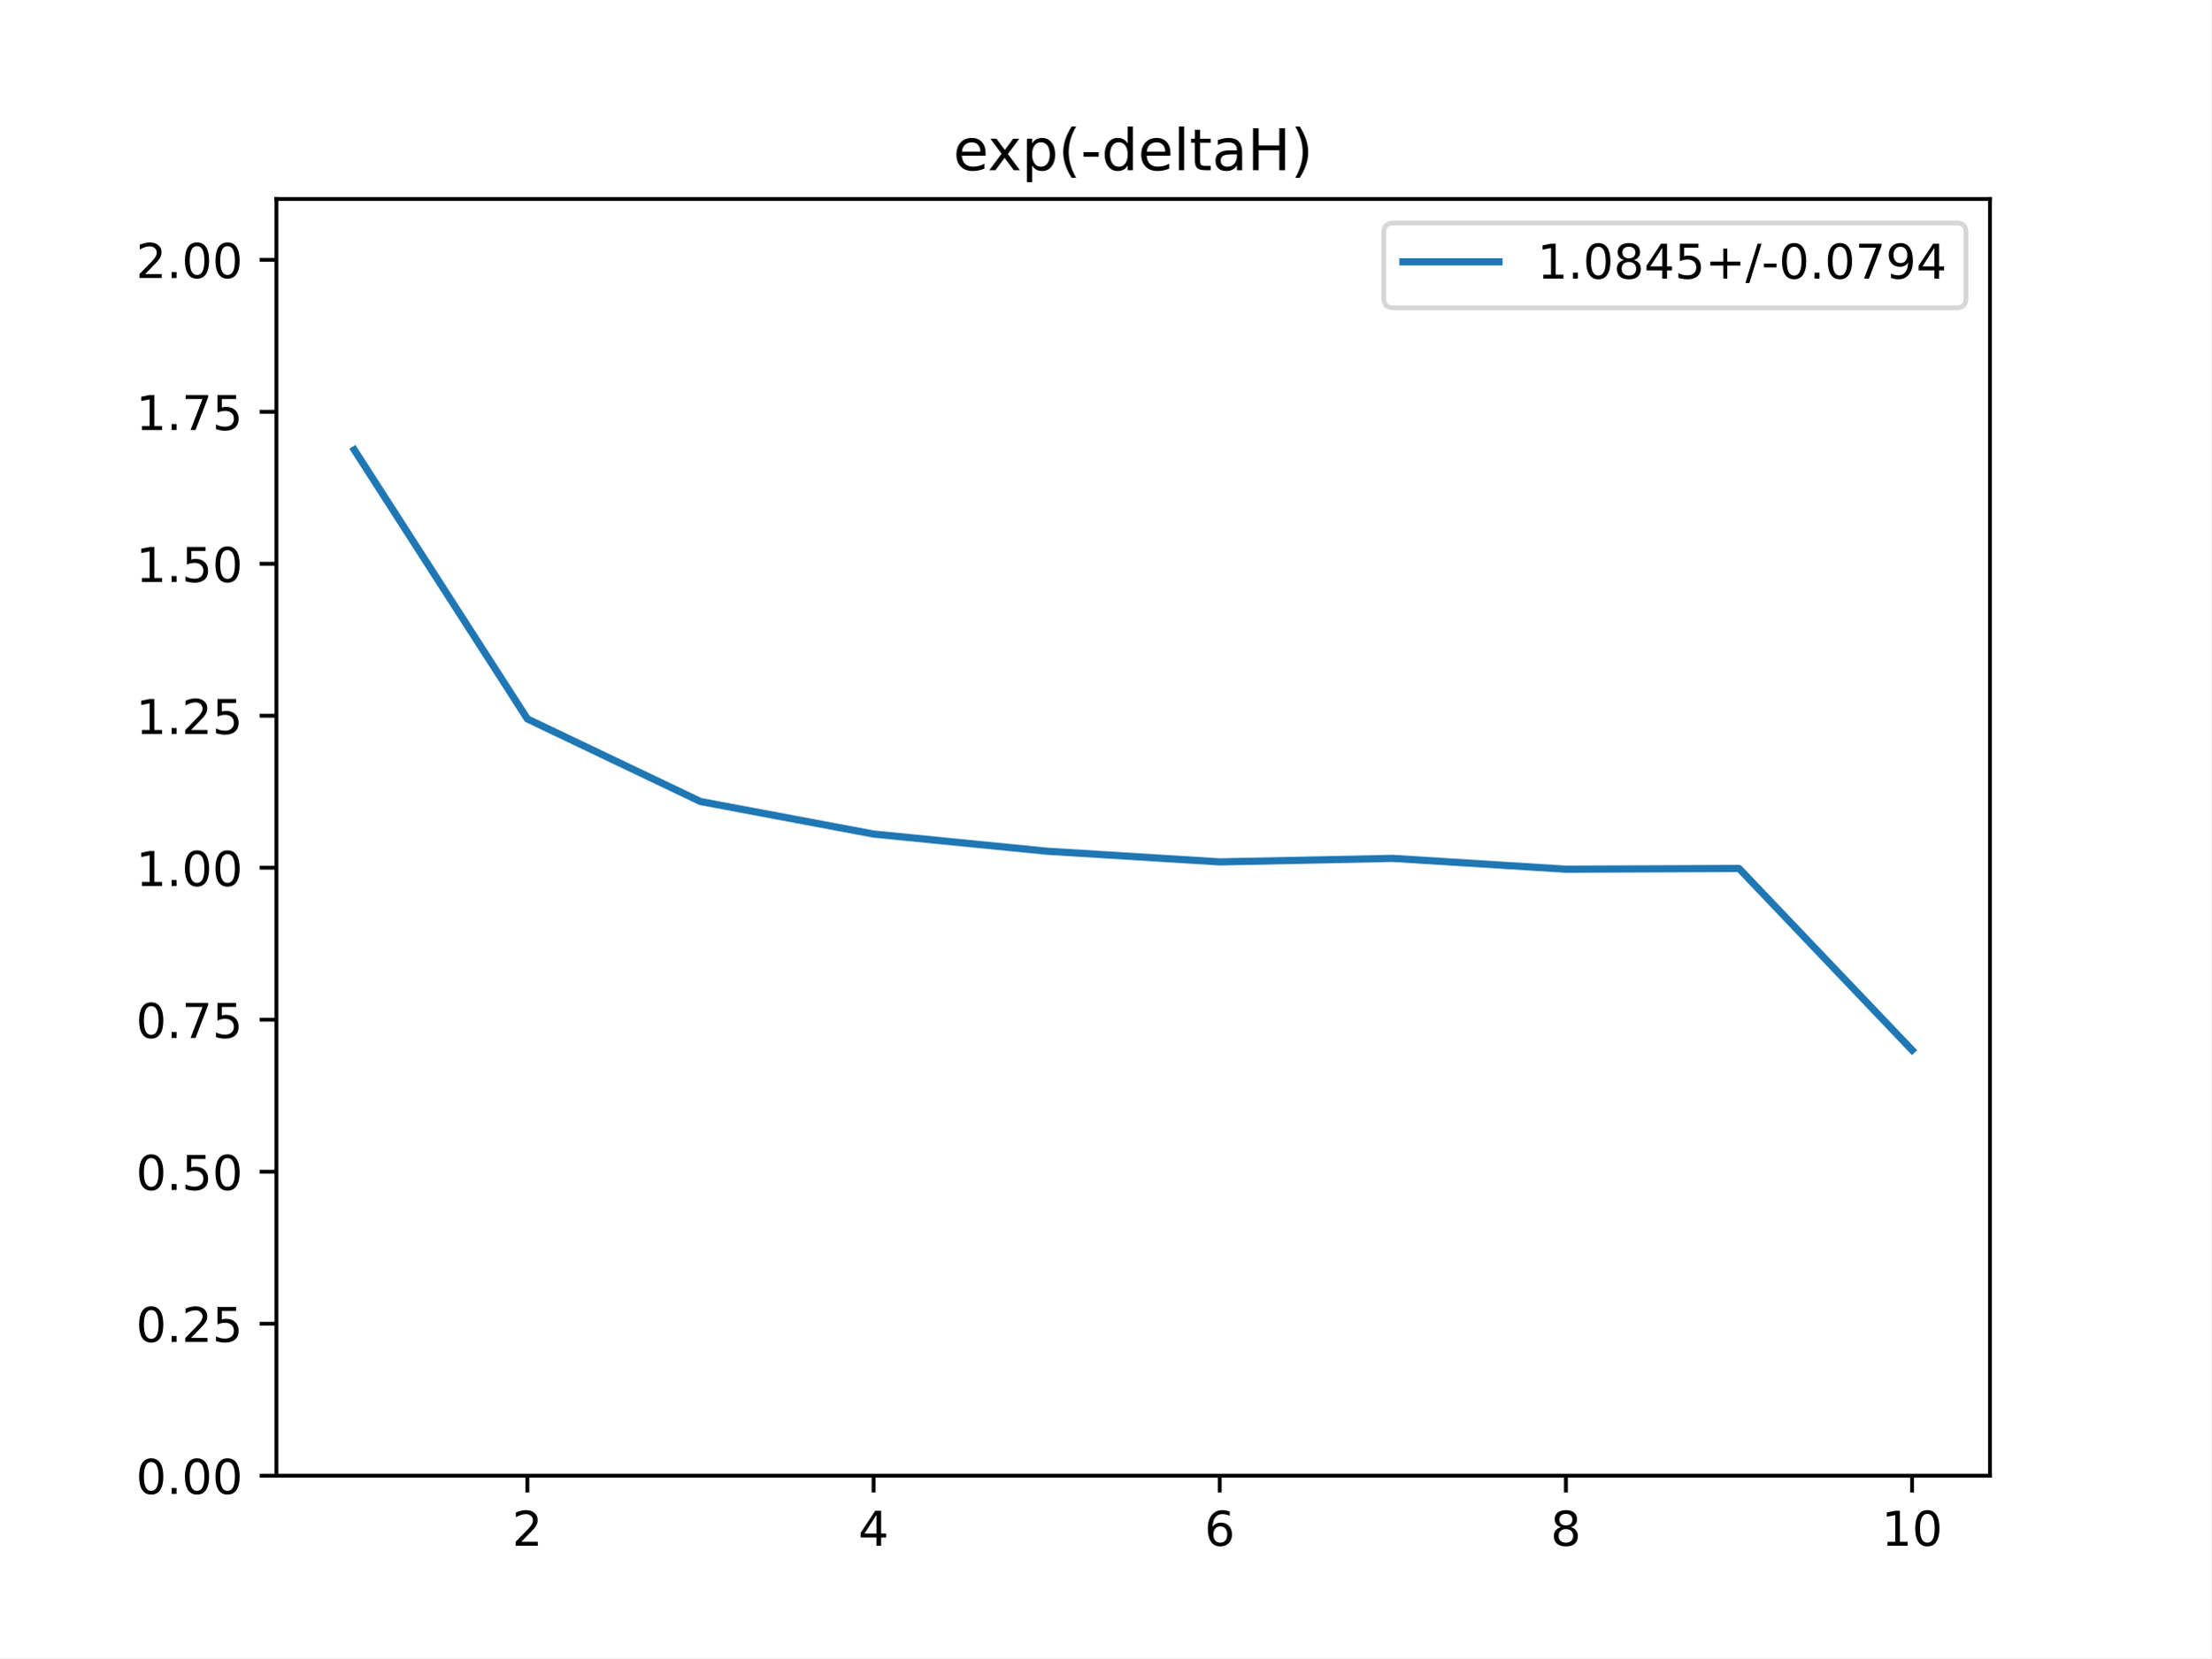
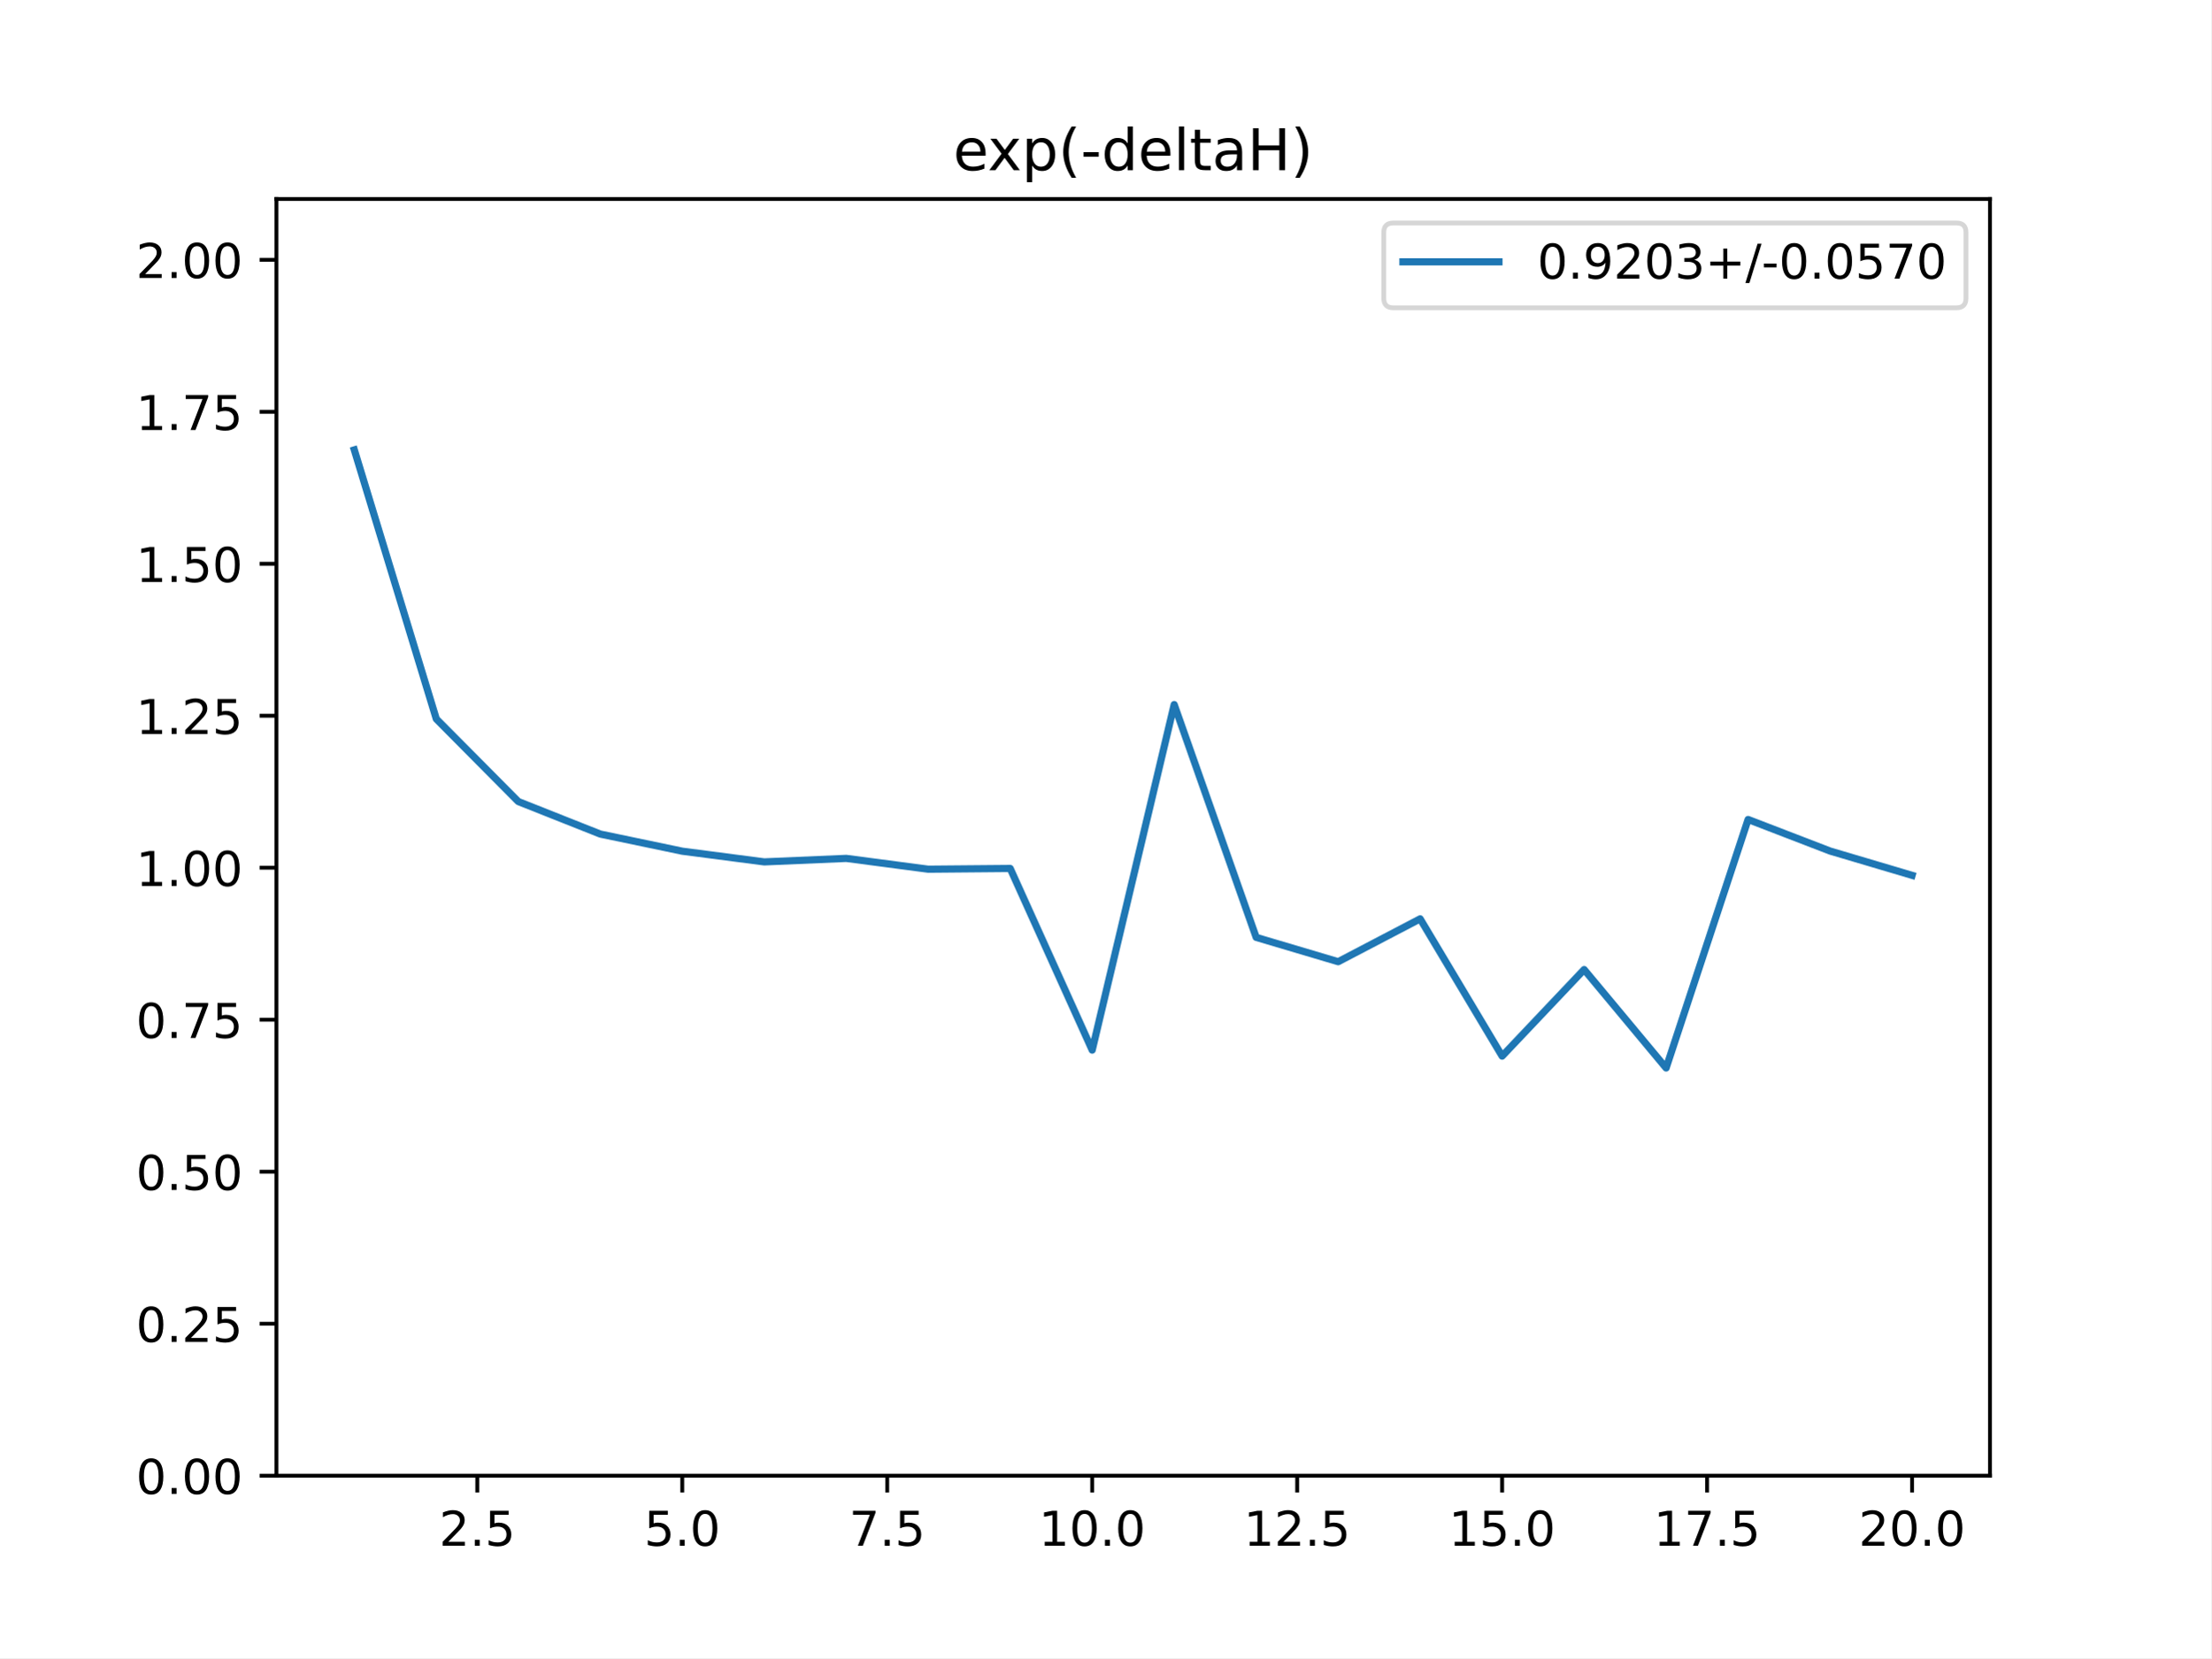
<svg xmlns="http://www.w3.org/2000/svg" xmlns:xlink="http://www.w3.org/1999/xlink" height="345.6pt" version="1.1" viewBox="0 0 460.8 345.6" width="460.8pt">
  <defs>
    <style type="text/css">
*{stroke-linecap:butt;stroke-linejoin:round;}
  </style>
  </defs>
  <g id="figure_1">
    <g id="patch_1">
      <path d="M 0 345.6  L 460.8 345.6  L 460.8 0  L 0 0  z " style="fill:#ffffff;" />
    </g>
    <g id="axes_1">
      <g id="patch_2">
        <path d="M 57.6 307.584  L 414.72 307.584  L 414.72 41.472  L 57.6 41.472  z " style="fill:#ffffff;" />
      </g>
      <g id="matplotlib.axis_1">
        <g id="xtick_1">
          <g id="line2d_1">
            <defs>
-               <path d="M 0 0  L 0 3.5  " id="m18cc139374" style="stroke:#000000;stroke-width:0.8;" />
-             </defs>
-             <g>
-               <use style="stroke:#000000;stroke-width:0.8;" x="109.905" xlink:href="#m18cc139374" y="307.584" />
+               <path d="M 0 0  L 0 3.5  " id="m05768c6d46" style="stroke:#000000;stroke-width:0.8;" />
+             </defs>
+             <g>
+               <use style="stroke:#000000;stroke-width:0.8;" x="99.463" xlink:href="#m05768c6d46" y="307.584" />
            </g>
          </g>
          <g id="text_1">
            <defs>
              <path d="M 19.188 8.297  L 53.609 8.297  L 53.609 0  L 7.328 0  L 7.328 8.297  Q 12.938 14.109 22.625 23.891  Q 32.328 33.688 34.812 36.531  Q 39.547 41.844 41.422 45.531  Q 43.312 49.219 43.312 52.781  Q 43.312 58.594 39.234 62.25  Q 35.156 65.922 28.609 65.922  Q 23.969 65.922 18.812 64.312  Q 13.672 62.703 7.812 59.422  L 7.812 69.391  Q 13.766 71.781 18.938 73  Q 24.125 74.219 28.422 74.219  Q 39.75 74.219 46.484 68.547  Q 53.219 62.891 53.219 53.422  Q 53.219 48.922 51.531 44.891  Q 49.859 40.875 45.406 35.406  Q 44.188 33.984 37.641 27.219  Q 31.109 20.453 19.188 8.297  z " id="DejaVuSans-50" />
-             </defs>
-             <g transform="translate(106.7242 322.1824)scale(0.1 -0.1)">
+               <path d="M 10.688 12.406  L 21 12.406  L 21 0  L 10.688 0  z " id="DejaVuSans-46" />
+               <path d="M 10.797 72.906  L 49.516 72.906  L 49.516 64.594  L 19.828 64.594  L 19.828 46.734  Q 21.969 47.469 24.109 47.828  Q 26.266 48.188 28.422 48.188  Q 40.625 48.188 47.75 41.5  Q 54.891 34.812 54.891 23.391  Q 54.891 11.625 47.562 5.094  Q 40.234 -1.422 26.906 -1.422  Q 22.312 -1.422 17.547 -0.641  Q 12.797 0.141 7.719 1.703  L 7.719 11.625  Q 12.109 9.234 16.797 8.062  Q 21.484 6.891 26.703 6.891  Q 35.156 6.891 40.078 11.328  Q 45.016 15.766 45.016 23.391  Q 45.016 31 40.078 35.438  Q 35.156 39.891 26.703 39.891  Q 22.75 39.891 18.812 39.016  Q 14.891 38.141 10.797 36.281  z " id="DejaVuSans-53" />
+             </defs>
+             <g transform="translate(91.51179 322.1824)scale(0.1 -0.1)">
              <use xlink:href="#DejaVuSans-50" />
+               <use x="63.623" xlink:href="#DejaVuSans-46" />
+               <use x="95.41" xlink:href="#DejaVuSans-53" />
            </g>
          </g>
        </g>
        <g id="xtick_2">
          <g id="line2d_2">
            <g>
-               <use style="stroke:#000000;stroke-width:0.8;" x="182.051" xlink:href="#m18cc139374" y="307.584" />
+               <use style="stroke:#000000;stroke-width:0.8;" x="142.181" xlink:href="#m05768c6d46" y="307.584" />
            </g>
          </g>
          <g id="text_2">
            <defs>
-               <path d="M 37.797 64.312  L 12.891 25.391  L 37.797 25.391  z M 35.203 72.906  L 47.609 72.906  L 47.609 25.391  L 58.016 25.391  L 58.016 17.188  L 47.609 17.188  L 47.609 0  L 37.797 0  L 37.797 17.188  L 4.891 17.188  L 4.891 26.703  z " id="DejaVuSans-52" />
-             </defs>
-             <g transform="translate(178.8697 322.1824)scale(0.1 -0.1)">
-               <use xlink:href="#DejaVuSans-52" />
+               <path d="M 31.781 66.406  Q 24.172 66.406 20.328 58.906  Q 16.5 51.422 16.5 36.375  Q 16.5 21.391 20.328 13.891  Q 24.172 6.391 31.781 6.391  Q 39.453 6.391 43.281 13.891  Q 47.125 21.391 47.125 36.375  Q 47.125 51.422 43.281 58.906  Q 39.453 66.406 31.781 66.406  z M 31.781 74.219  Q 44.047 74.219 50.516 64.516  Q 56.984 54.828 56.984 36.375  Q 56.984 17.969 50.516 8.266  Q 44.047 -1.422 31.781 -1.422  Q 19.531 -1.422 13.062 8.266  Q 6.594 17.969 6.594 36.375  Q 6.594 54.828 13.062 64.516  Q 19.531 74.219 31.781 74.219  z " id="DejaVuSans-48" />
+             </defs>
+             <g transform="translate(134.2295 322.1824)scale(0.1 -0.1)">
+               <use xlink:href="#DejaVuSans-53" />
+               <use x="63.623" xlink:href="#DejaVuSans-46" />
+               <use x="95.41" xlink:href="#DejaVuSans-48" />
            </g>
          </g>
        </g>
        <g id="xtick_3">
          <g id="line2d_3">
            <g>
-               <use style="stroke:#000000;stroke-width:0.8;" x="254.196" xlink:href="#m18cc139374" y="307.584" />
+               <use style="stroke:#000000;stroke-width:0.8;" x="184.899" xlink:href="#m05768c6d46" y="307.584" />
            </g>
          </g>
          <g id="text_3">
            <defs>
-               <path d="M 33.016 40.375  Q 26.375 40.375 22.484 35.828  Q 18.609 31.297 18.609 23.391  Q 18.609 15.531 22.484 10.953  Q 26.375 6.391 33.016 6.391  Q 39.656 6.391 43.531 10.953  Q 47.406 15.531 47.406 23.391  Q 47.406 31.297 43.531 35.828  Q 39.656 40.375 33.016 40.375  z M 52.594 71.297  L 52.594 62.312  Q 48.875 64.062 45.094 64.984  Q 41.312 65.922 37.594 65.922  Q 27.828 65.922 22.672 59.328  Q 17.531 52.734 16.797 39.406  Q 19.672 43.656 24.016 45.922  Q 28.375 48.188 33.594 48.188  Q 44.578 48.188 50.953 41.516  Q 57.328 34.859 57.328 23.391  Q 57.328 12.156 50.688 5.359  Q 44.047 -1.422 33.016 -1.422  Q 20.359 -1.422 13.672 8.266  Q 6.984 17.969 6.984 36.375  Q 6.984 53.656 15.188 63.938  Q 23.391 74.219 37.203 74.219  Q 40.922 74.219 44.703 73.484  Q 48.484 72.75 52.594 71.297  z " id="DejaVuSans-54" />
-             </defs>
-             <g transform="translate(251.0151 322.1824)scale(0.1 -0.1)">
-               <use xlink:href="#DejaVuSans-54" />
+               <path d="M 8.203 72.906  L 55.078 72.906  L 55.078 68.703  L 28.609 0  L 18.312 0  L 43.219 64.594  L 8.203 64.594  z " id="DejaVuSans-55" />
+             </defs>
+             <g transform="translate(176.9472 322.1824)scale(0.1 -0.1)">
+               <use xlink:href="#DejaVuSans-55" />
+               <use x="63.623" xlink:href="#DejaVuSans-46" />
+               <use x="95.41" xlink:href="#DejaVuSans-53" />
            </g>
          </g>
        </g>
        <g id="xtick_4">
          <g id="line2d_4">
            <g>
-               <use style="stroke:#000000;stroke-width:0.8;" x="326.342" xlink:href="#m18cc139374" y="307.584" />
+               <use style="stroke:#000000;stroke-width:0.8;" x="227.616" xlink:href="#m05768c6d46" y="307.584" />
            </g>
          </g>
          <g id="text_4">
            <defs>
-               <path d="M 31.781 34.625  Q 24.75 34.625 20.719 30.859  Q 16.703 27.094 16.703 20.516  Q 16.703 13.922 20.719 10.156  Q 24.75 6.391 31.781 6.391  Q 38.812 6.391 42.859 10.172  Q 46.922 13.969 46.922 20.516  Q 46.922 27.094 42.891 30.859  Q 38.875 34.625 31.781 34.625  z M 21.922 38.812  Q 15.578 40.375 12.031 44.719  Q 8.5 49.078 8.5 55.328  Q 8.5 64.062 14.719 69.141  Q 20.953 74.219 31.781 74.219  Q 42.672 74.219 48.875 69.141  Q 55.078 64.062 55.078 55.328  Q 55.078 49.078 51.531 44.719  Q 48 40.375 41.703 38.812  Q 48.828 37.156 52.797 32.312  Q 56.781 27.484 56.781 20.516  Q 56.781 9.906 50.312 4.234  Q 43.844 -1.422 31.781 -1.422  Q 19.734 -1.422 13.25 4.234  Q 6.781 9.906 6.781 20.516  Q 6.781 27.484 10.781 32.312  Q 14.797 37.156 21.922 38.812  z M 18.312 54.391  Q 18.312 48.734 21.844 45.562  Q 25.391 42.391 31.781 42.391  Q 38.141 42.391 41.719 45.562  Q 45.312 48.734 45.312 54.391  Q 45.312 60.062 41.719 63.234  Q 38.141 66.406 31.781 66.406  Q 25.391 66.406 21.844 63.234  Q 18.312 60.062 18.312 54.391  z " id="DejaVuSans-56" />
-             </defs>
-             <g transform="translate(323.1606 322.1824)scale(0.1 -0.1)">
-               <use xlink:href="#DejaVuSans-56" />
+               <path d="M 12.406 8.297  L 28.516 8.297  L 28.516 63.922  L 10.984 60.406  L 10.984 69.391  L 28.422 72.906  L 38.281 72.906  L 38.281 8.297  L 54.391 8.297  L 54.391 0  L 12.406 0  z " id="DejaVuSans-49" />
+             </defs>
+             <g transform="translate(216.4836 322.1824)scale(0.1 -0.1)">
+               <use xlink:href="#DejaVuSans-49" />
+               <use x="63.623" xlink:href="#DejaVuSans-48" />
+               <use x="127.246" xlink:href="#DejaVuSans-46" />
+               <use x="159.033" xlink:href="#DejaVuSans-48" />
            </g>
          </g>
        </g>
        <g id="xtick_5">
          <g id="line2d_5">
            <g>
-               <use style="stroke:#000000;stroke-width:0.8;" x="398.487" xlink:href="#m18cc139374" y="307.584" />
+               <use style="stroke:#000000;stroke-width:0.8;" x="270.334" xlink:href="#m05768c6d46" y="307.584" />
            </g>
          </g>
          <g id="text_5">
-             <defs>
-               <path d="M 12.406 8.297  L 28.516 8.297  L 28.516 63.922  L 10.984 60.406  L 10.984 69.391  L 28.422 72.906  L 38.281 72.906  L 38.281 8.297  L 54.391 8.297  L 54.391 0  L 12.406 0  z " id="DejaVuSans-49" />
-               <path d="M 31.781 66.406  Q 24.172 66.406 20.328 58.906  Q 16.5 51.422 16.5 36.375  Q 16.5 21.391 20.328 13.891  Q 24.172 6.391 31.781 6.391  Q 39.453 6.391 43.281 13.891  Q 47.125 21.391 47.125 36.375  Q 47.125 51.422 43.281 58.906  Q 39.453 66.406 31.781 66.406  z M 31.781 74.219  Q 44.047 74.219 50.516 64.516  Q 56.984 54.828 56.984 36.375  Q 56.984 17.969 50.516 8.266  Q 44.047 -1.422 31.781 -1.422  Q 19.531 -1.422 13.062 8.266  Q 6.594 17.969 6.594 36.375  Q 6.594 54.828 13.062 64.516  Q 19.531 74.219 31.781 74.219  z " id="DejaVuSans-48" />
-             </defs>
-             <g transform="translate(392.1248 322.1824)scale(0.1 -0.1)">
-               <use xlink:href="#DejaVuSans-49" />
+             <g transform="translate(259.2013 322.1824)scale(0.1 -0.1)">
+               <use xlink:href="#DejaVuSans-49" />
+               <use x="63.623" xlink:href="#DejaVuSans-50" />
+               <use x="127.246" xlink:href="#DejaVuSans-46" />
+               <use x="159.033" xlink:href="#DejaVuSans-53" />
+             </g>
+           </g>
+         </g>
+         <g id="xtick_6">
+           <g id="line2d_6">
+             <g>
+               <use style="stroke:#000000;stroke-width:0.8;" x="313.052" xlink:href="#m05768c6d46" y="307.584" />
+             </g>
+           </g>
+           <g id="text_6">
+             <g transform="translate(301.9191 322.1824)scale(0.1 -0.1)">
+               <use xlink:href="#DejaVuSans-49" />
+               <use x="63.623" xlink:href="#DejaVuSans-53" />
+               <use x="127.246" xlink:href="#DejaVuSans-46" />
+               <use x="159.033" xlink:href="#DejaVuSans-48" />
+             </g>
+           </g>
+         </g>
+         <g id="xtick_7">
+           <g id="line2d_7">
+             <g>
+               <use style="stroke:#000000;stroke-width:0.8;" x="355.77" xlink:href="#m05768c6d46" y="307.584" />
+             </g>
+           </g>
+           <g id="text_7">
+             <g transform="translate(344.6368 322.1824)scale(0.1 -0.1)">
+               <use xlink:href="#DejaVuSans-49" />
+               <use x="63.623" xlink:href="#DejaVuSans-55" />
+               <use x="127.246" xlink:href="#DejaVuSans-46" />
+               <use x="159.033" xlink:href="#DejaVuSans-53" />
+             </g>
+           </g>
+         </g>
+         <g id="xtick_8">
+           <g id="line2d_8">
+             <g>
+               <use style="stroke:#000000;stroke-width:0.8;" x="398.487" xlink:href="#m05768c6d46" y="307.584" />
+             </g>
+           </g>
+           <g id="text_8">
+             <g transform="translate(387.3545 322.1824)scale(0.1 -0.1)">
+               <use xlink:href="#DejaVuSans-50" />
              <use x="63.623" xlink:href="#DejaVuSans-48" />
+               <use x="127.246" xlink:href="#DejaVuSans-46" />
+               <use x="159.033" xlink:href="#DejaVuSans-48" />
            </g>
          </g>
        </g>
      </g>
      <g id="matplotlib.axis_2">
        <g id="ytick_1">
-           <g id="line2d_6">
-             <defs>
-               <path d="M 0 0  L -3.5 0  " id="mdab553f4ad" style="stroke:#000000;stroke-width:0.8;" />
-             </defs>
-             <g>
-               <use style="stroke:#000000;stroke-width:0.8;" x="57.6" xlink:href="#mdab553f4ad" y="307.584" />
-             </g>
-           </g>
-           <g id="text_6">
-             <defs>
-               <path d="M 10.688 12.406  L 21 12.406  L 21 0  L 10.688 0  z " id="DejaVuSans-46" />
-             </defs>
+           <g id="line2d_9">
+             <defs>
+               <path d="M 0 0  L -3.5 0  " id="me9239b36d7" style="stroke:#000000;stroke-width:0.8;" />
+             </defs>
+             <g>
+               <use style="stroke:#000000;stroke-width:0.8;" x="57.6" xlink:href="#me9239b36d7" y="307.584" />
+             </g>
+           </g>
+           <g id="text_9">
            <g transform="translate(28.33438 311.3832)scale(0.1 -0.1)">
              <use xlink:href="#DejaVuSans-48" />
              <use x="63.623" xlink:href="#DejaVuSans-46" />
              <use x="95.41" xlink:href="#DejaVuSans-48" />
              <use x="159.033" xlink:href="#DejaVuSans-48" />
            </g>
          </g>
        </g>
        <g id="ytick_2">
-           <g id="line2d_7">
-             <g>
-               <use style="stroke:#000000;stroke-width:0.8;" x="57.6" xlink:href="#mdab553f4ad" y="275.904" />
-             </g>
-           </g>
-           <g id="text_7">
-             <defs>
-               <path d="M 10.797 72.906  L 49.516 72.906  L 49.516 64.594  L 19.828 64.594  L 19.828 46.734  Q 21.969 47.469 24.109 47.828  Q 26.266 48.188 28.422 48.188  Q 40.625 48.188 47.75 41.5  Q 54.891 34.812 54.891 23.391  Q 54.891 11.625 47.562 5.094  Q 40.234 -1.422 26.906 -1.422  Q 22.312 -1.422 17.547 -0.641  Q 12.797 0.141 7.719 1.703  L 7.719 11.625  Q 12.109 9.234 16.797 8.062  Q 21.484 6.891 26.703 6.891  Q 35.156 6.891 40.078 11.328  Q 45.016 15.766 45.016 23.391  Q 45.016 31 40.078 35.438  Q 35.156 39.891 26.703 39.891  Q 22.75 39.891 18.812 39.016  Q 14.891 38.141 10.797 36.281  z " id="DejaVuSans-53" />
-             </defs>
+           <g id="line2d_10">
+             <g>
+               <use style="stroke:#000000;stroke-width:0.8;" x="57.6" xlink:href="#me9239b36d7" y="275.904" />
+             </g>
+           </g>
+           <g id="text_10">
            <g transform="translate(28.33438 279.7032)scale(0.1 -0.1)">
              <use xlink:href="#DejaVuSans-48" />
              <use x="63.623" xlink:href="#DejaVuSans-46" />
              <use x="95.41" xlink:href="#DejaVuSans-50" />
              <use x="159.033" xlink:href="#DejaVuSans-53" />
            </g>
          </g>
        </g>
        <g id="ytick_3">
-           <g id="line2d_8">
-             <g>
-               <use style="stroke:#000000;stroke-width:0.8;" x="57.6" xlink:href="#mdab553f4ad" y="244.224" />
-             </g>
-           </g>
-           <g id="text_8">
+           <g id="line2d_11">
+             <g>
+               <use style="stroke:#000000;stroke-width:0.8;" x="57.6" xlink:href="#me9239b36d7" y="244.224" />
+             </g>
+           </g>
+           <g id="text_11">
            <g transform="translate(28.33438 248.0232)scale(0.1 -0.1)">
              <use xlink:href="#DejaVuSans-48" />
              <use x="63.623" xlink:href="#DejaVuSans-46" />
              <use x="95.41" xlink:href="#DejaVuSans-53" />
              <use x="159.033" xlink:href="#DejaVuSans-48" />
            </g>
          </g>
        </g>
        <g id="ytick_4">
-           <g id="line2d_9">
-             <g>
-               <use style="stroke:#000000;stroke-width:0.8;" x="57.6" xlink:href="#mdab553f4ad" y="212.544" />
-             </g>
-           </g>
-           <g id="text_9">
-             <defs>
-               <path d="M 8.203 72.906  L 55.078 72.906  L 55.078 68.703  L 28.609 0  L 18.312 0  L 43.219 64.594  L 8.203 64.594  z " id="DejaVuSans-55" />
-             </defs>
+           <g id="line2d_12">
+             <g>
+               <use style="stroke:#000000;stroke-width:0.8;" x="57.6" xlink:href="#me9239b36d7" y="212.544" />
+             </g>
+           </g>
+           <g id="text_12">
            <g transform="translate(28.33438 216.3432)scale(0.1 -0.1)">
              <use xlink:href="#DejaVuSans-48" />
              <use x="63.623" xlink:href="#DejaVuSans-46" />
              <use x="95.41" xlink:href="#DejaVuSans-55" />
              <use x="159.033" xlink:href="#DejaVuSans-53" />
            </g>
          </g>
        </g>
        <g id="ytick_5">
-           <g id="line2d_10">
-             <g>
-               <use style="stroke:#000000;stroke-width:0.8;" x="57.6" xlink:href="#mdab553f4ad" y="180.864" />
-             </g>
-           </g>
-           <g id="text_10">
+           <g id="line2d_13">
+             <g>
+               <use style="stroke:#000000;stroke-width:0.8;" x="57.6" xlink:href="#me9239b36d7" y="180.864" />
+             </g>
+           </g>
+           <g id="text_13">
            <g transform="translate(28.33438 184.6632)scale(0.1 -0.1)">
              <use xlink:href="#DejaVuSans-49" />
              <use x="63.623" xlink:href="#DejaVuSans-46" />
              <use x="95.41" xlink:href="#DejaVuSans-48" />
              <use x="159.033" xlink:href="#DejaVuSans-48" />
            </g>
          </g>
        </g>
        <g id="ytick_6">
-           <g id="line2d_11">
-             <g>
-               <use style="stroke:#000000;stroke-width:0.8;" x="57.6" xlink:href="#mdab553f4ad" y="149.184" />
-             </g>
-           </g>
-           <g id="text_11">
+           <g id="line2d_14">
+             <g>
+               <use style="stroke:#000000;stroke-width:0.8;" x="57.6" xlink:href="#me9239b36d7" y="149.184" />
+             </g>
+           </g>
+           <g id="text_14">
            <g transform="translate(28.33438 152.9832)scale(0.1 -0.1)">
              <use xlink:href="#DejaVuSans-49" />
              <use x="63.623" xlink:href="#DejaVuSans-46" />
              <use x="95.41" xlink:href="#DejaVuSans-50" />
              <use x="159.033" xlink:href="#DejaVuSans-53" />
            </g>
          </g>
        </g>
        <g id="ytick_7">
-           <g id="line2d_12">
-             <g>
-               <use style="stroke:#000000;stroke-width:0.8;" x="57.6" xlink:href="#mdab553f4ad" y="117.504" />
-             </g>
-           </g>
-           <g id="text_12">
+           <g id="line2d_15">
+             <g>
+               <use style="stroke:#000000;stroke-width:0.8;" x="57.6" xlink:href="#me9239b36d7" y="117.504" />
+             </g>
+           </g>
+           <g id="text_15">
            <g transform="translate(28.33438 121.3032)scale(0.1 -0.1)">
              <use xlink:href="#DejaVuSans-49" />
              <use x="63.623" xlink:href="#DejaVuSans-46" />
              <use x="95.41" xlink:href="#DejaVuSans-53" />
              <use x="159.033" xlink:href="#DejaVuSans-48" />
            </g>
          </g>
        </g>
        <g id="ytick_8">
-           <g id="line2d_13">
-             <g>
-               <use style="stroke:#000000;stroke-width:0.8;" x="57.6" xlink:href="#mdab553f4ad" y="85.824" />
-             </g>
-           </g>
-           <g id="text_13">
+           <g id="line2d_16">
+             <g>
+               <use style="stroke:#000000;stroke-width:0.8;" x="57.6" xlink:href="#me9239b36d7" y="85.824" />
+             </g>
+           </g>
+           <g id="text_16">
            <g transform="translate(28.33438 89.62322)scale(0.1 -0.1)">
              <use xlink:href="#DejaVuSans-49" />
              <use x="63.623" xlink:href="#DejaVuSans-46" />
              <use x="95.41" xlink:href="#DejaVuSans-55" />
              <use x="159.033" xlink:href="#DejaVuSans-53" />
            </g>
          </g>
        </g>
        <g id="ytick_9">
-           <g id="line2d_14">
-             <g>
-               <use style="stroke:#000000;stroke-width:0.8;" x="57.6" xlink:href="#mdab553f4ad" y="54.144" />
-             </g>
-           </g>
-           <g id="text_14">
+           <g id="line2d_17">
+             <g>
+               <use style="stroke:#000000;stroke-width:0.8;" x="57.6" xlink:href="#me9239b36d7" y="54.144" />
+             </g>
+           </g>
+           <g id="text_17">
            <g transform="translate(28.33438 57.94322)scale(0.1 -0.1)">
              <use xlink:href="#DejaVuSans-50" />
              <use x="63.623" xlink:href="#DejaVuSans-46" />
              <use x="95.41" xlink:href="#DejaVuSans-48" />
              <use x="159.033" xlink:href="#DejaVuSans-48" />
            </g>
          </g>
        </g>
      </g>
-       <g id="line2d_15">
-         <path clip-path="url(#p146fa443c8)" d="M 73.833 93.765  L 109.905 149.843  L 145.978 167.063  L 182.051 173.842  L 218.124 177.414  L 254.196 179.645  L 290.269 178.914  L 326.342 181.168  L 362.415 181.015  L 398.487 218.872  " style="fill:none;stroke:#1f77b4;stroke-linecap:square;stroke-width:1.5;" />
+       <g id="line2d_18">
+         <path clip-path="url(#pd2f288587f)" d="M 73.833 93.765  L 90.92 149.843  L 108.007 167.063  L 125.094 173.842  L 142.181 177.414  L 159.268 179.645  L 176.355 178.914  L 193.442 181.168  L 210.529 181.015  L 227.616 218.872  L 244.704 146.855  L 261.791 195.377  L 278.878 200.451  L 295.965 191.515  L 313.052 220.128  L 330.139 202.086  L 347.226 222.603  L 364.313 170.806  L 381.4 177.385  L 398.487 182.449  " style="fill:none;stroke:#1f77b4;stroke-linecap:square;stroke-width:1.5;" />
      </g>
      <g id="patch_3">
        <path d="M 57.6 307.584  L 57.6 41.472  " style="fill:none;stroke:#000000;stroke-linecap:square;stroke-linejoin:miter;stroke-width:0.8;" />
      </g>
      <g id="patch_4">
        <path d="M 414.72 307.584  L 414.72 41.472  " style="fill:none;stroke:#000000;stroke-linecap:square;stroke-linejoin:miter;stroke-width:0.8;" />
      </g>
      <g id="patch_5">
        <path d="M 57.6 307.584  L 414.72 307.584  " style="fill:none;stroke:#000000;stroke-linecap:square;stroke-linejoin:miter;stroke-width:0.8;" />
      </g>
      <g id="patch_6">
        <path d="M 57.6 41.472  L 414.72 41.472  " style="fill:none;stroke:#000000;stroke-linecap:square;stroke-linejoin:miter;stroke-width:0.8;" />
      </g>
-       <g id="text_15">
+       <g id="text_18">
        <defs>
          <path d="M 56.203 29.594  L 56.203 25.203  L 14.891 25.203  Q 15.484 15.922 20.484 11.062  Q 25.484 6.203 34.422 6.203  Q 39.594 6.203 44.453 7.469  Q 49.312 8.734 54.109 11.281  L 54.109 2.781  Q 49.266 0.734 44.188 -0.344  Q 39.109 -1.422 33.891 -1.422  Q 20.797 -1.422 13.156 6.188  Q 5.516 13.812 5.516 26.812  Q 5.516 40.234 12.766 48.109  Q 20.016 56 32.328 56  Q 43.359 56 49.781 48.891  Q 56.203 41.797 56.203 29.594  z M 47.219 32.234  Q 47.125 39.594 43.094 43.984  Q 39.062 48.391 32.422 48.391  Q 24.906 48.391 20.391 44.141  Q 15.875 39.891 15.188 32.172  z " id="DejaVuSans-101" />
          <path d="M 54.891 54.688  L 35.109 28.078  L 55.906 0  L 45.312 0  L 29.391 21.484  L 13.484 0  L 2.875 0  L 24.125 28.609  L 4.688 54.688  L 15.281 54.688  L 29.781 35.203  L 44.281 54.688  z " id="DejaVuSans-120" />
          <path d="M 18.109 8.203  L 18.109 -20.797  L 9.078 -20.797  L 9.078 54.688  L 18.109 54.688  L 18.109 46.391  Q 20.953 51.266 25.266 53.625  Q 29.594 56 35.594 56  Q 45.562 56 51.781 48.094  Q 58.016 40.188 58.016 27.297  Q 58.016 14.406 51.781 6.484  Q 45.562 -1.422 35.594 -1.422  Q 29.594 -1.422 25.266 0.953  Q 20.953 3.328 18.109 8.203  z M 48.688 27.297  Q 48.688 37.203 44.609 42.844  Q 40.531 48.484 33.406 48.484  Q 26.266 48.484 22.188 42.844  Q 18.109 37.203 18.109 27.297  Q 18.109 17.391 22.188 11.75  Q 26.266 6.109 33.406 6.109  Q 40.531 6.109 44.609 11.75  Q 48.688 17.391 48.688 27.297  z " id="DejaVuSans-112" />
          <path d="M 31 75.875  Q 24.469 64.656 21.281 53.656  Q 18.109 42.672 18.109 31.391  Q 18.109 20.125 21.312 9.062  Q 24.516 -2 31 -13.188  L 23.188 -13.188  Q 15.875 -1.703 12.234 9.375  Q 8.594 20.453 8.594 31.391  Q 8.594 42.281 12.203 53.312  Q 15.828 64.359 23.188 75.875  z " id="DejaVuSans-40" />
          <path d="M 4.891 31.391  L 31.203 31.391  L 31.203 23.391  L 4.891 23.391  z " id="DejaVuSans-45" />
          <path d="M 45.406 46.391  L 45.406 75.984  L 54.391 75.984  L 54.391 0  L 45.406 0  L 45.406 8.203  Q 42.578 3.328 38.25 0.953  Q 33.938 -1.422 27.875 -1.422  Q 17.969 -1.422 11.734 6.484  Q 5.516 14.406 5.516 27.297  Q 5.516 40.188 11.734 48.094  Q 17.969 56 27.875 56  Q 33.938 56 38.25 53.625  Q 42.578 51.266 45.406 46.391  z M 14.797 27.297  Q 14.797 17.391 18.875 11.75  Q 22.953 6.109 30.078 6.109  Q 37.203 6.109 41.297 11.75  Q 45.406 17.391 45.406 27.297  Q 45.406 37.203 41.297 42.844  Q 37.203 48.484 30.078 48.484  Q 22.953 48.484 18.875 42.844  Q 14.797 37.203 14.797 27.297  z " id="DejaVuSans-100" />
          <path d="M 9.422 75.984  L 18.406 75.984  L 18.406 0  L 9.422 0  z " id="DejaVuSans-108" />
          <path d="M 18.312 70.219  L 18.312 54.688  L 36.812 54.688  L 36.812 47.703  L 18.312 47.703  L 18.312 18.016  Q 18.312 11.328 20.141 9.422  Q 21.969 7.516 27.594 7.516  L 36.812 7.516  L 36.812 0  L 27.594 0  Q 17.188 0 13.234 3.875  Q 9.281 7.766 9.281 18.016  L 9.281 47.703  L 2.688 47.703  L 2.688 54.688  L 9.281 54.688  L 9.281 70.219  z " id="DejaVuSans-116" />
          <path d="M 34.281 27.484  Q 23.391 27.484 19.188 25  Q 14.984 22.516 14.984 16.5  Q 14.984 11.719 18.141 8.906  Q 21.297 6.109 26.703 6.109  Q 34.188 6.109 38.703 11.406  Q 43.219 16.703 43.219 25.484  L 43.219 27.484  z M 52.203 31.203  L 52.203 0  L 43.219 0  L 43.219 8.297  Q 40.141 3.328 35.547 0.953  Q 30.953 -1.422 24.312 -1.422  Q 15.922 -1.422 10.953 3.297  Q 6 8.016 6 15.922  Q 6 25.141 12.172 29.828  Q 18.359 34.516 30.609 34.516  L 43.219 34.516  L 43.219 35.406  Q 43.219 41.609 39.141 45  Q 35.062 48.391 27.688 48.391  Q 23 48.391 18.547 47.266  Q 14.109 46.141 10.016 43.891  L 10.016 52.203  Q 14.938 54.109 19.578 55.047  Q 24.219 56 28.609 56  Q 40.484 56 46.344 49.844  Q 52.203 43.703 52.203 31.203  z " id="DejaVuSans-97" />
          <path d="M 9.812 72.906  L 19.672 72.906  L 19.672 43.016  L 55.516 43.016  L 55.516 72.906  L 65.375 72.906  L 65.375 0  L 55.516 0  L 55.516 34.719  L 19.672 34.719  L 19.672 0  L 9.812 0  z " id="DejaVuSans-72" />
          <path d="M 8.016 75.875  L 15.828 75.875  Q 23.141 64.359 26.781 53.312  Q 30.422 42.281 30.422 31.391  Q 30.422 20.453 26.781 9.375  Q 23.141 -1.703 15.828 -13.188  L 8.016 -13.188  Q 14.5 -2 17.703 9.062  Q 20.906 20.125 20.906 31.391  Q 20.906 42.672 17.703 53.656  Q 14.5 64.656 8.016 75.875  z " id="DejaVuSans-41" />
        </defs>
        <g transform="translate(198.6572 35.472)scale(0.12 -0.12)">
          <use xlink:href="#DejaVuSans-101" />
          <use x="59.773" xlink:href="#DejaVuSans-120" />
          <use x="118.953" xlink:href="#DejaVuSans-112" />
          <use x="182.43" xlink:href="#DejaVuSans-40" />
          <use x="221.443" xlink:href="#DejaVuSans-45" />
          <use x="257.527" xlink:href="#DejaVuSans-100" />
          <use x="321.004" xlink:href="#DejaVuSans-101" />
          <use x="382.527" xlink:href="#DejaVuSans-108" />
          <use x="410.311" xlink:href="#DejaVuSans-116" />
          <use x="449.52" xlink:href="#DejaVuSans-97" />
          <use x="510.799" xlink:href="#DejaVuSans-72" />
          <use x="585.994" xlink:href="#DejaVuSans-41" />
        </g>
      </g>
      <g id="legend_1">
        <g id="patch_7">
          <path d="M 290.382 64.15  L 407.72 64.15  Q 409.72 64.15 409.72 62.15  L 409.72 48.472  Q 409.72 46.472 407.72 46.472  L 290.382 46.472  Q 288.382 46.472 288.382 48.472  L 288.382 62.15  Q 288.382 64.15 290.382 64.15  z " style="fill:#ffffff;opacity:0.8;stroke:#cccccc;stroke-linejoin:miter;" />
        </g>
-         <g id="line2d_16">
+         <g id="line2d_19">
          <path d="M 292.382 54.57  L 312.382 54.57  " style="fill:none;stroke:#1f77b4;stroke-linecap:square;stroke-width:1.5;" />
        </g>
-         <g id="line2d_17" />
-         <g id="text_16">
+         <g id="line2d_20" />
+         <g id="text_19">
          <defs>
+             <path d="M 10.984 1.516  L 10.984 10.5  Q 14.703 8.734 18.5 7.812  Q 22.312 6.891 25.984 6.891  Q 35.75 6.891 40.891 13.453  Q 46.047 20.016 46.781 33.406  Q 43.953 29.203 39.594 26.953  Q 35.25 24.703 29.984 24.703  Q 19.047 24.703 12.672 31.312  Q 6.297 37.938 6.297 49.422  Q 6.297 60.641 12.938 67.422  Q 19.578 74.219 30.609 74.219  Q 43.266 74.219 49.922 64.516  Q 56.594 54.828 56.594 36.375  Q 56.594 19.141 48.406 8.859  Q 40.234 -1.422 26.422 -1.422  Q 22.703 -1.422 18.891 -0.688  Q 15.094 0.047 10.984 1.516  z M 30.609 32.422  Q 37.25 32.422 41.125 36.953  Q 45.016 41.5 45.016 49.422  Q 45.016 57.281 41.125 61.844  Q 37.25 66.406 30.609 66.406  Q 23.969 66.406 20.094 61.844  Q 16.219 57.281 16.219 49.422  Q 16.219 41.5 20.094 36.953  Q 23.969 32.422 30.609 32.422  z " id="DejaVuSans-57" />
+             <path d="M 40.578 39.312  Q 47.656 37.797 51.625 33  Q 55.609 28.219 55.609 21.188  Q 55.609 10.406 48.188 4.484  Q 40.766 -1.422 27.094 -1.422  Q 22.516 -1.422 17.656 -0.516  Q 12.797 0.391 7.625 2.203  L 7.625 11.719  Q 11.719 9.328 16.594 8.109  Q 21.484 6.891 26.812 6.891  Q 36.078 6.891 40.938 10.547  Q 45.797 14.203 45.797 21.188  Q 45.797 27.641 41.281 31.266  Q 36.766 34.906 28.719 34.906  L 20.219 34.906  L 20.219 43.016  L 29.109 43.016  Q 36.375 43.016 40.234 45.922  Q 44.094 48.828 44.094 54.297  Q 44.094 59.906 40.109 62.906  Q 36.141 65.922 28.719 65.922  Q 24.656 65.922 20.016 65.031  Q 15.375 64.156 9.812 62.312  L 9.812 71.094  Q 15.438 72.656 20.344 73.438  Q 25.25 74.219 29.594 74.219  Q 40.828 74.219 47.359 69.109  Q 53.906 64.016 53.906 55.328  Q 53.906 49.266 50.438 45.094  Q 46.969 40.922 40.578 39.312  z " id="DejaVuSans-51" />
            <path d="M 46 62.703  L 46 35.5  L 73.188 35.5  L 73.188 27.203  L 46 27.203  L 46 0  L 37.797 0  L 37.797 27.203  L 10.594 27.203  L 10.594 35.5  L 37.797 35.5  L 37.797 62.703  z " id="DejaVuSans-43" />
            <path d="M 25.391 72.906  L 33.688 72.906  L 8.297 -9.281  L 0 -9.281  z " id="DejaVuSans-47" />
-             <path d="M 10.984 1.516  L 10.984 10.5  Q 14.703 8.734 18.5 7.812  Q 22.312 6.891 25.984 6.891  Q 35.75 6.891 40.891 13.453  Q 46.047 20.016 46.781 33.406  Q 43.953 29.203 39.594 26.953  Q 35.25 24.703 29.984 24.703  Q 19.047 24.703 12.672 31.312  Q 6.297 37.938 6.297 49.422  Q 6.297 60.641 12.938 67.422  Q 19.578 74.219 30.609 74.219  Q 43.266 74.219 49.922 64.516  Q 56.594 54.828 56.594 36.375  Q 56.594 19.141 48.406 8.859  Q 40.234 -1.422 26.422 -1.422  Q 22.703 -1.422 18.891 -0.688  Q 15.094 0.047 10.984 1.516  z M 30.609 32.422  Q 37.25 32.422 41.125 36.953  Q 45.016 41.5 45.016 49.422  Q 45.016 57.281 41.125 61.844  Q 37.25 66.406 30.609 66.406  Q 23.969 66.406 20.094 61.844  Q 16.219 57.281 16.219 49.422  Q 16.219 41.5 20.094 36.953  Q 23.969 32.422 30.609 32.422  z " id="DejaVuSans-57" />
          </defs>
          <g transform="translate(320.3825 58.07044)scale(0.1 -0.1)">
-             <use xlink:href="#DejaVuSans-49" />
+             <use xlink:href="#DejaVuSans-48" />
            <use x="63.623" xlink:href="#DejaVuSans-46" />
-             <use x="95.41" xlink:href="#DejaVuSans-48" />
-             <use x="159.033" xlink:href="#DejaVuSans-56" />
-             <use x="222.656" xlink:href="#DejaVuSans-52" />
-             <use x="286.279" xlink:href="#DejaVuSans-53" />
+             <use x="95.41" xlink:href="#DejaVuSans-57" />
+             <use x="159.033" xlink:href="#DejaVuSans-50" />
+             <use x="222.656" xlink:href="#DejaVuSans-48" />
+             <use x="286.279" xlink:href="#DejaVuSans-51" />
            <use x="349.902" xlink:href="#DejaVuSans-43" />
            <use x="433.691" xlink:href="#DejaVuSans-47" />
            <use x="467.383" xlink:href="#DejaVuSans-45" />
            <use x="503.467" xlink:href="#DejaVuSans-48" />
            <use x="567.09" xlink:href="#DejaVuSans-46" />
            <use x="598.877" xlink:href="#DejaVuSans-48" />
-             <use x="662.5" xlink:href="#DejaVuSans-55" />
-             <use x="726.123" xlink:href="#DejaVuSans-57" />
-             <use x="789.746" xlink:href="#DejaVuSans-52" />
+             <use x="662.5" xlink:href="#DejaVuSans-53" />
+             <use x="726.123" xlink:href="#DejaVuSans-55" />
+             <use x="789.746" xlink:href="#DejaVuSans-48" />
          </g>
        </g>
      </g>
    </g>
  </g>
  <defs>
-     <clipPath id="p146fa443c8">
+     <clipPath id="pd2f288587f">
      <rect height="266.112" width="357.12" x="57.6" y="41.472" />
    </clipPath>
  </defs>
</svg>
